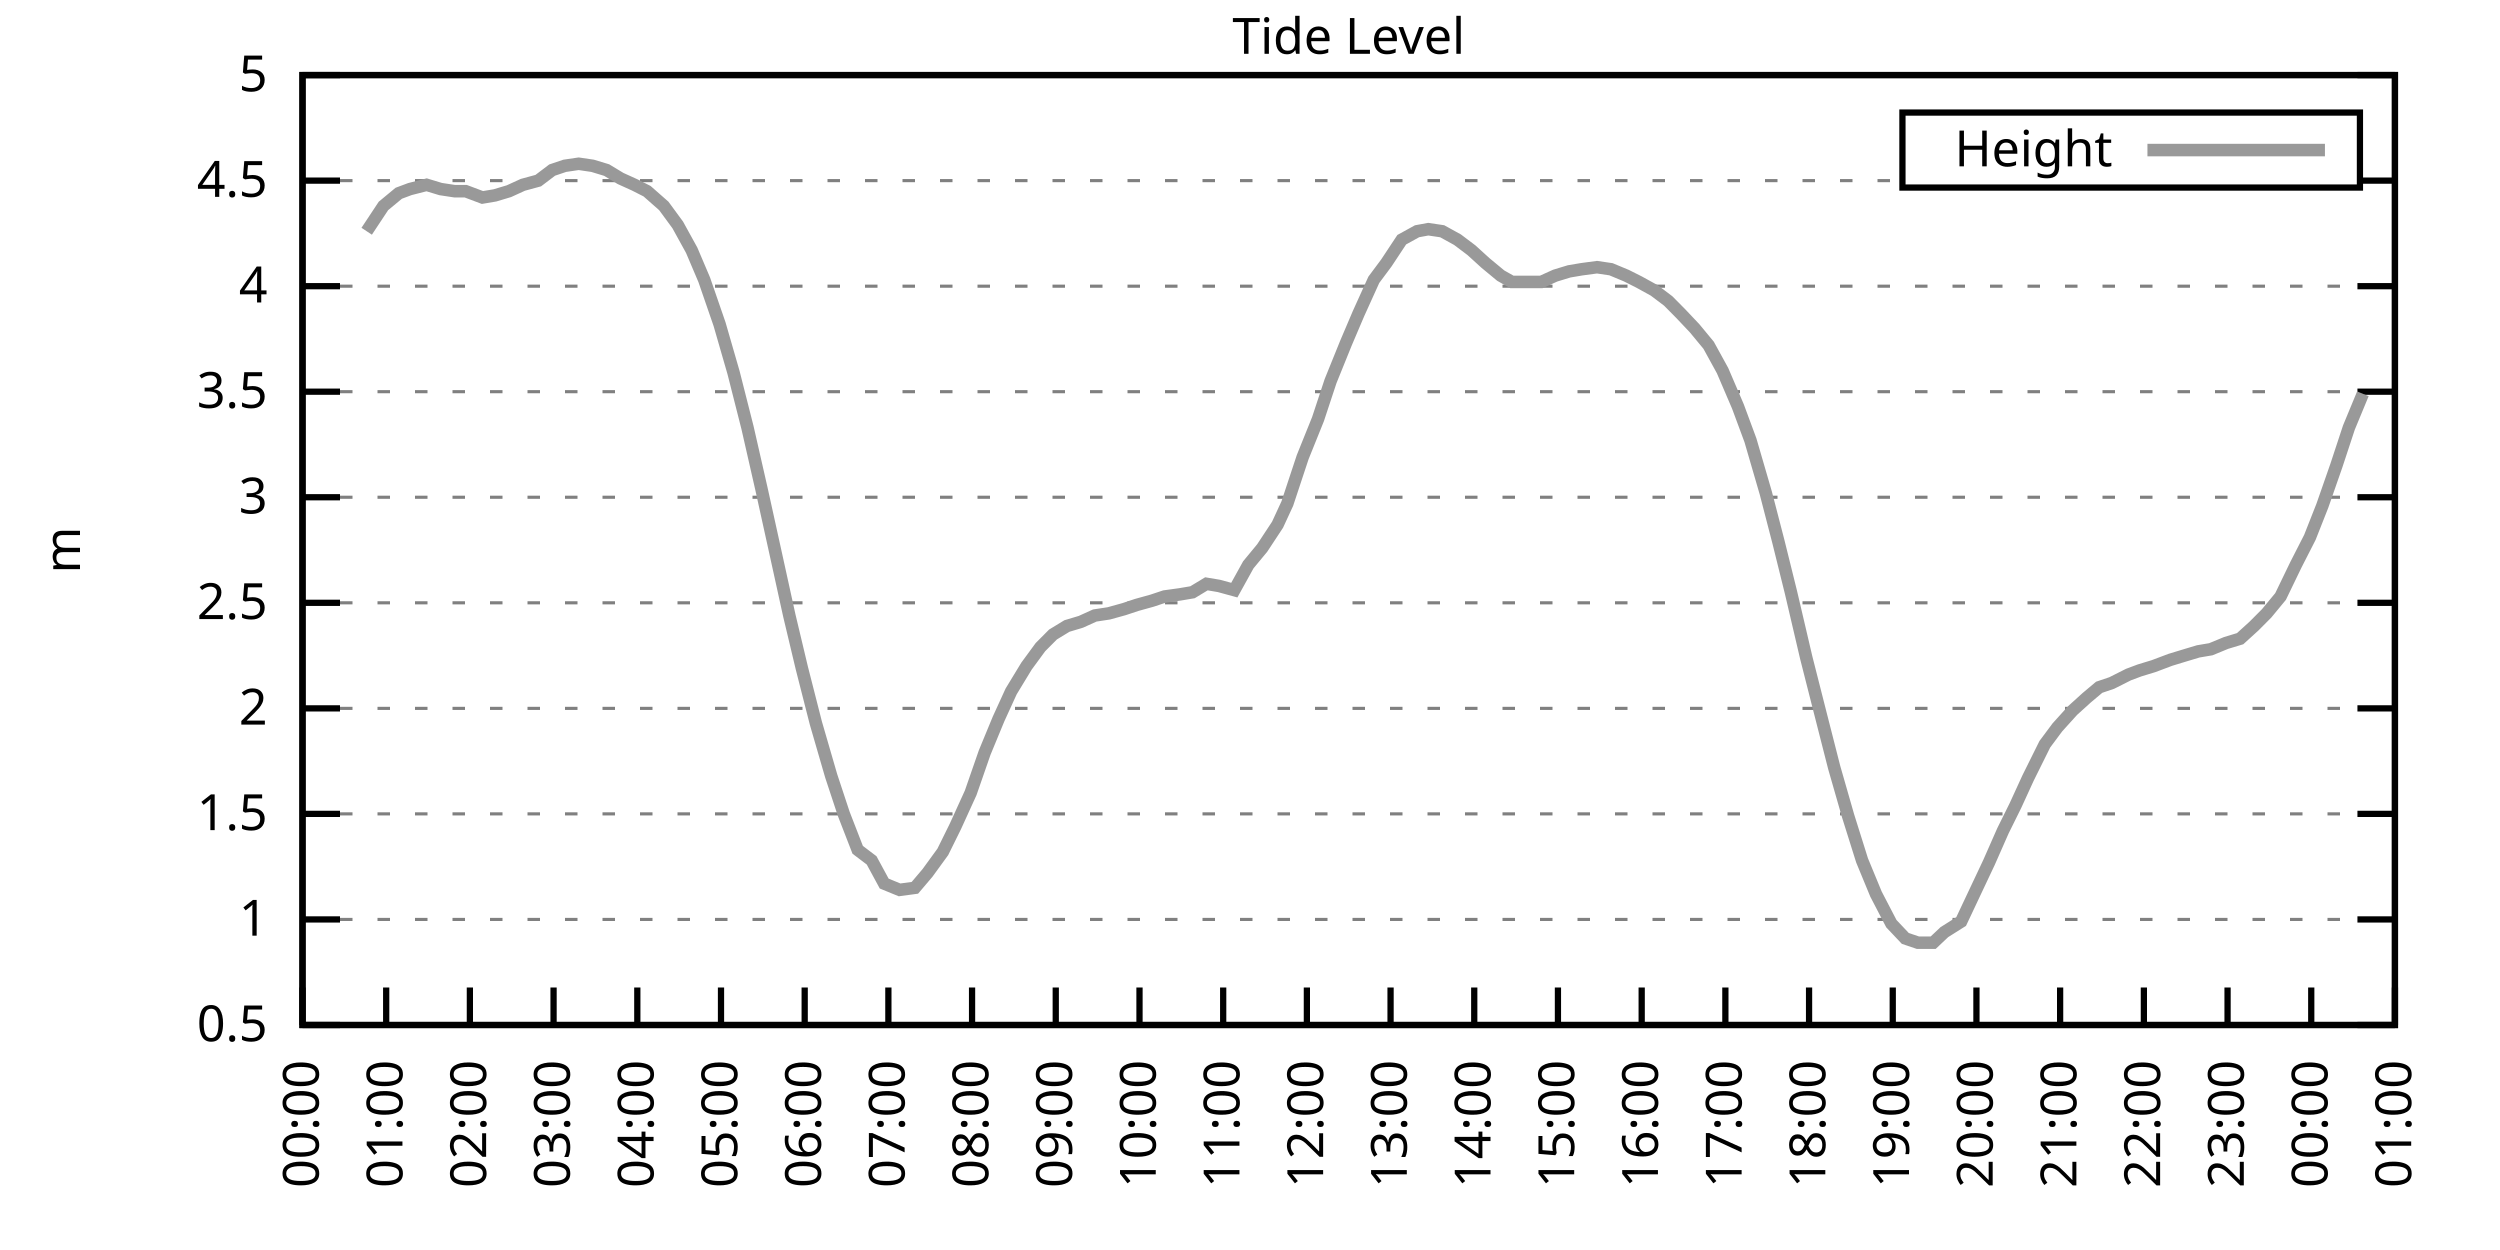
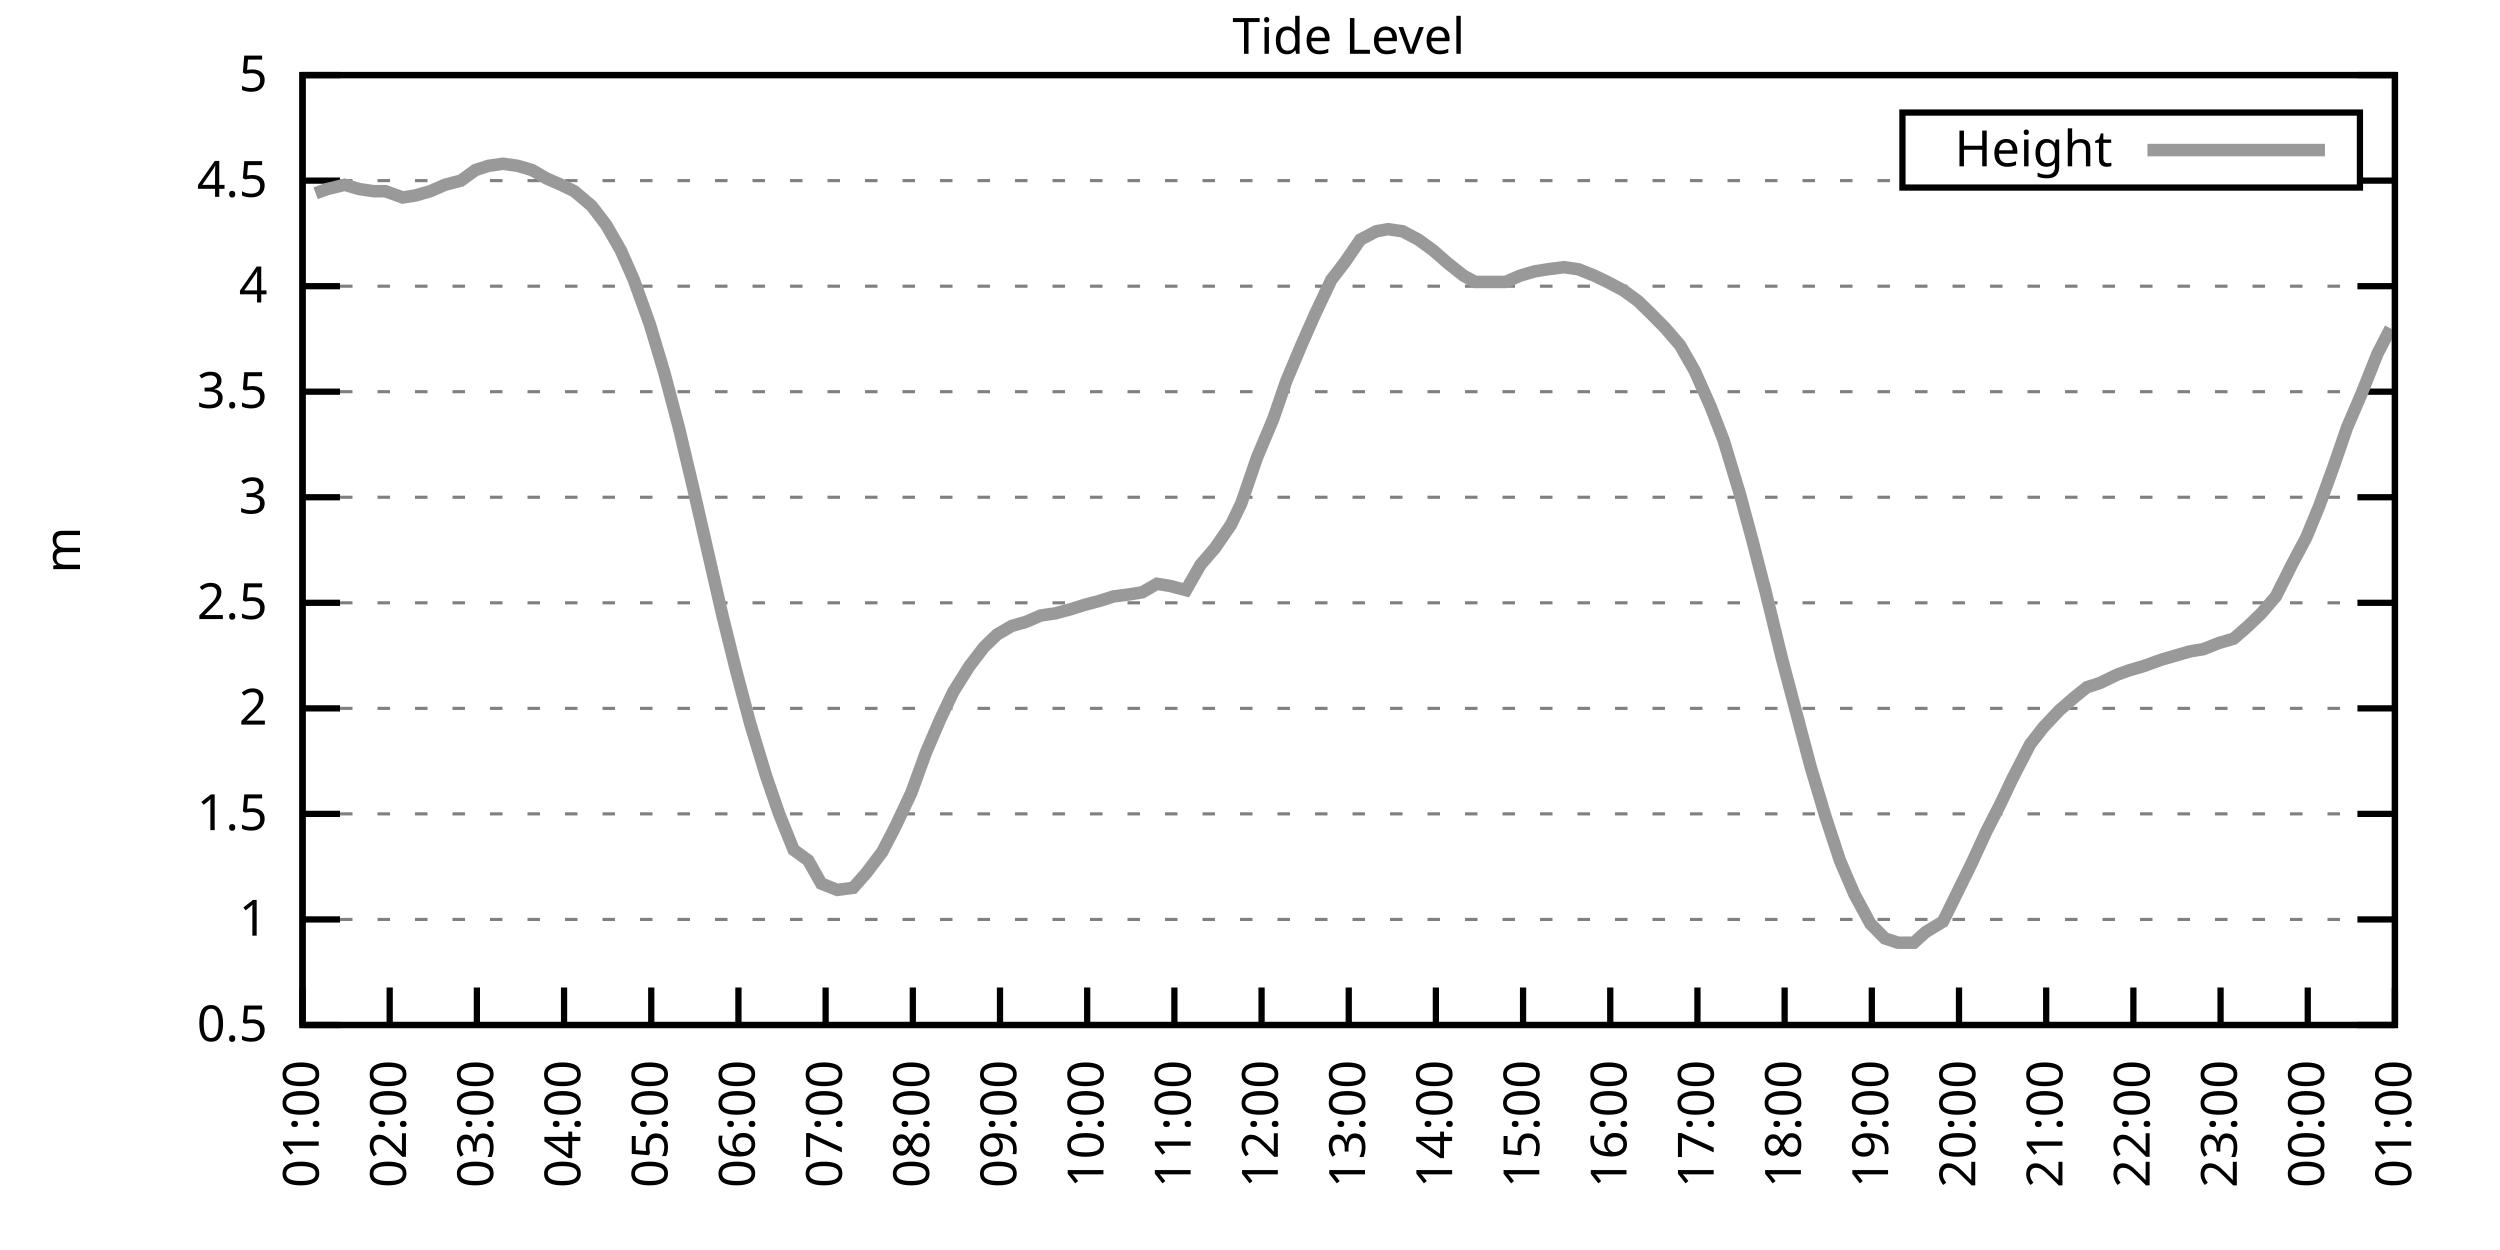
<svg xmlns="http://www.w3.org/2000/svg" xmlns:xlink="http://www.w3.org/1999/xlink" width="400" height="200" viewBox="0 0 400 200">
  <g id="gnuplot_canvas">
    <rect x="0" y="0" width="400" height="200" fill="none" />
    <defs>
      <circle id="gpDot" r="0.5" stroke-width="0.5" stroke="currentColor" />
      <path id="gpPt0" stroke-width="0.333" stroke="currentColor" d="M-1,0 h2 M0,-1 v2" />
      <path id="gpPt1" stroke-width="0.333" stroke="currentColor" d="M-1,-1 L1,1 M1,-1 L-1,1" />
      <path id="gpPt2" stroke-width="0.333" stroke="currentColor" d="M-1,0 L1,0 M0,-1 L0,1 M-1,-1 L1,1 M-1,1 L1,-1" />
      <rect id="gpPt3" stroke-width="0.333" stroke="currentColor" x="-1" y="-1" width="2" height="2" />
      <rect id="gpPt4" stroke-width="0.333" stroke="currentColor" fill="currentColor" x="-1" y="-1" width="2" height="2" />
      <circle id="gpPt5" stroke-width="0.333" stroke="currentColor" cx="0" cy="0" r="1" />
      <use xlink:href="#gpPt5" id="gpPt6" fill="currentColor" stroke="none" />
      <path id="gpPt7" stroke-width="0.333" stroke="currentColor" d="M0,-1.33 L-1.33,0.67 L1.33,0.67 z" />
      <use xlink:href="#gpPt7" id="gpPt8" fill="currentColor" stroke="none" />
      <use xlink:href="#gpPt7" id="gpPt9" stroke="currentColor" transform="rotate(180)" />
      <use xlink:href="#gpPt9" id="gpPt10" fill="currentColor" stroke="none" />
      <use xlink:href="#gpPt3" id="gpPt11" stroke="currentColor" transform="rotate(45)" />
      <use xlink:href="#gpPt11" id="gpPt12" fill="currentColor" stroke="none" />
      <path id="gpPt13" stroke-width="0.333" stroke="currentColor" d="M0,1.330 L1.265,0.411 L0.782,-1.067 L-0.782,-1.076 L-1.265,0.411 z" />
      <use xlink:href="#gpPt13" id="gpPt14" fill="currentColor" stroke="none" />
      <filter id="textbox" filterUnits="objectBoundingBox" x="0" y="0" height="1" width="1">
        <feFlood flood-color="white" flood-opacity="1" result="bgnd" />
        <feComposite in="SourceGraphic" in2="bgnd" operator="atop" />
      </filter>
      <filter id="greybox" filterUnits="objectBoundingBox" x="0" y="0" height="1" width="1">
        <feFlood flood-color="lightgrey" flood-opacity="1" result="grey" />
        <feComposite in="SourceGraphic" in2="grey" operator="atop" />
      </filter>
    </defs>
    <g fill="none" color="white" stroke="currentColor" stroke-width="1.00" stroke-linecap="butt" stroke-linejoin="miter">
</g>
    <g fill="none" color="black" stroke="currentColor" stroke-width="1.00" stroke-linecap="butt" stroke-linejoin="miter">
      <g stroke="none" shape-rendering="crispEdges">
        <polygon fill="rgb(255, 255, 255)" points="48.40,164.00 383.18,164.00 383.18,12.02 48.40,12.02 " />
      </g>
    </g>
    <g fill="none" color="black" stroke="currentColor" stroke-width="1.00" stroke-linecap="butt" stroke-linejoin="miter">
</g>
    <g fill="none" color="black" stroke="black" stroke-width="0.50" stroke-linecap="butt" stroke-linejoin="miter">
</g>
    <g fill="none" color="gray" stroke="currentColor" stroke-width="0.50" stroke-linecap="butt" stroke-linejoin="miter">
      <path stroke="gray" stroke-dasharray="2,4" class="gridline" d="M48.40,164.00 L383.19,164.00  " />
    </g>
    <g fill="none" color="gray" stroke="gray" stroke-width="1.00" stroke-linecap="butt" stroke-linejoin="miter">
</g>
    <g fill="none" color="black" stroke="currentColor" stroke-width="1.00" stroke-linecap="butt" stroke-linejoin="miter">
      <path stroke="black" d="M48.40,164.00 L54.40,164.00 M383.19,164.00 L377.19,164.00  " />
      <g transform="translate(42.80,166.60)" stroke="none" fill="black" font-family="Sans" font-size="8.00" text-anchor="end">
        <text>
          <tspan font-family="Sans"> 0.5</tspan>
        </text>
      </g>
    </g>
    <g fill="none" color="black" stroke="currentColor" stroke-width="1.00" stroke-linecap="butt" stroke-linejoin="miter">
</g>
    <g fill="none" color="black" stroke="black" stroke-width="0.50" stroke-linecap="butt" stroke-linejoin="miter">
</g>
    <g fill="none" color="gray" stroke="currentColor" stroke-width="0.50" stroke-linecap="butt" stroke-linejoin="miter">
      <path stroke="gray" stroke-dasharray="2,4" class="gridline" d="M48.40,147.11 L383.19,147.11  " />
    </g>
    <g fill="none" color="gray" stroke="gray" stroke-width="1.00" stroke-linecap="butt" stroke-linejoin="miter">
</g>
    <g fill="none" color="black" stroke="currentColor" stroke-width="1.00" stroke-linecap="butt" stroke-linejoin="miter">
      <path stroke="black" d="M48.40,147.11 L54.40,147.11 M383.19,147.11 L377.19,147.11  " />
      <g transform="translate(42.80,149.71)" stroke="none" fill="black" font-family="Sans" font-size="8.00" text-anchor="end">
        <text>
          <tspan font-family="Sans"> 1</tspan>
        </text>
      </g>
    </g>
    <g fill="none" color="black" stroke="currentColor" stroke-width="1.00" stroke-linecap="butt" stroke-linejoin="miter">
</g>
    <g fill="none" color="black" stroke="black" stroke-width="0.50" stroke-linecap="butt" stroke-linejoin="miter">
</g>
    <g fill="none" color="gray" stroke="currentColor" stroke-width="0.50" stroke-linecap="butt" stroke-linejoin="miter">
      <path stroke="gray" stroke-dasharray="2,4" class="gridline" d="M48.40,130.22 L383.19,130.22  " />
    </g>
    <g fill="none" color="gray" stroke="gray" stroke-width="1.00" stroke-linecap="butt" stroke-linejoin="miter">
</g>
    <g fill="none" color="black" stroke="currentColor" stroke-width="1.00" stroke-linecap="butt" stroke-linejoin="miter">
      <path stroke="black" d="M48.40,130.22 L54.40,130.22 M383.19,130.22 L377.19,130.22  " />
      <g transform="translate(42.80,132.82)" stroke="none" fill="black" font-family="Sans" font-size="8.00" text-anchor="end">
        <text>
          <tspan font-family="Sans"> 1.5</tspan>
        </text>
      </g>
    </g>
    <g fill="none" color="black" stroke="currentColor" stroke-width="1.00" stroke-linecap="butt" stroke-linejoin="miter">
</g>
    <g fill="none" color="black" stroke="black" stroke-width="0.50" stroke-linecap="butt" stroke-linejoin="miter">
</g>
    <g fill="none" color="gray" stroke="currentColor" stroke-width="0.50" stroke-linecap="butt" stroke-linejoin="miter">
      <path stroke="gray" stroke-dasharray="2,4" class="gridline" d="M48.40,113.34 L383.19,113.34  " />
    </g>
    <g fill="none" color="gray" stroke="gray" stroke-width="1.00" stroke-linecap="butt" stroke-linejoin="miter">
</g>
    <g fill="none" color="black" stroke="currentColor" stroke-width="1.00" stroke-linecap="butt" stroke-linejoin="miter">
      <path stroke="black" d="M48.40,113.34 L54.40,113.34 M383.19,113.34 L377.19,113.34  " />
      <g transform="translate(42.80,115.94)" stroke="none" fill="black" font-family="Sans" font-size="8.00" text-anchor="end">
        <text>
          <tspan font-family="Sans"> 2</tspan>
        </text>
      </g>
    </g>
    <g fill="none" color="black" stroke="currentColor" stroke-width="1.00" stroke-linecap="butt" stroke-linejoin="miter">
</g>
    <g fill="none" color="black" stroke="black" stroke-width="0.50" stroke-linecap="butt" stroke-linejoin="miter">
</g>
    <g fill="none" color="gray" stroke="currentColor" stroke-width="0.50" stroke-linecap="butt" stroke-linejoin="miter">
      <path stroke="gray" stroke-dasharray="2,4" class="gridline" d="M48.40,96.45 L383.19,96.45  " />
    </g>
    <g fill="none" color="gray" stroke="gray" stroke-width="1.00" stroke-linecap="butt" stroke-linejoin="miter">
</g>
    <g fill="none" color="black" stroke="currentColor" stroke-width="1.00" stroke-linecap="butt" stroke-linejoin="miter">
      <path stroke="black" d="M48.40,96.45 L54.40,96.45 M383.19,96.45 L377.19,96.45  " />
      <g transform="translate(42.80,99.05)" stroke="none" fill="black" font-family="Sans" font-size="8.00" text-anchor="end">
        <text>
          <tspan font-family="Sans"> 2.5</tspan>
        </text>
      </g>
    </g>
    <g fill="none" color="black" stroke="currentColor" stroke-width="1.00" stroke-linecap="butt" stroke-linejoin="miter">
</g>
    <g fill="none" color="black" stroke="black" stroke-width="0.50" stroke-linecap="butt" stroke-linejoin="miter">
</g>
    <g fill="none" color="gray" stroke="currentColor" stroke-width="0.50" stroke-linecap="butt" stroke-linejoin="miter">
      <path stroke="gray" stroke-dasharray="2,4" class="gridline" d="M48.40,79.56 L383.19,79.56  " />
    </g>
    <g fill="none" color="gray" stroke="gray" stroke-width="1.00" stroke-linecap="butt" stroke-linejoin="miter">
</g>
    <g fill="none" color="black" stroke="currentColor" stroke-width="1.00" stroke-linecap="butt" stroke-linejoin="miter">
      <path stroke="black" d="M48.40,79.56 L54.40,79.56 M383.19,79.56 L377.19,79.56  " />
      <g transform="translate(42.80,82.16)" stroke="none" fill="black" font-family="Sans" font-size="8.00" text-anchor="end">
        <text>
          <tspan font-family="Sans"> 3</tspan>
        </text>
      </g>
    </g>
    <g fill="none" color="black" stroke="currentColor" stroke-width="1.00" stroke-linecap="butt" stroke-linejoin="miter">
</g>
    <g fill="none" color="black" stroke="black" stroke-width="0.50" stroke-linecap="butt" stroke-linejoin="miter">
</g>
    <g fill="none" color="gray" stroke="currentColor" stroke-width="0.50" stroke-linecap="butt" stroke-linejoin="miter">
      <path stroke="gray" stroke-dasharray="2,4" class="gridline" d="M48.40,62.67 L383.19,62.67  " />
    </g>
    <g fill="none" color="gray" stroke="gray" stroke-width="1.00" stroke-linecap="butt" stroke-linejoin="miter">
</g>
    <g fill="none" color="black" stroke="currentColor" stroke-width="1.00" stroke-linecap="butt" stroke-linejoin="miter">
      <path stroke="black" d="M48.40,62.67 L54.40,62.67 M383.19,62.67 L377.19,62.67  " />
      <g transform="translate(42.80,65.27)" stroke="none" fill="black" font-family="Sans" font-size="8.00" text-anchor="end">
        <text>
          <tspan font-family="Sans"> 3.5</tspan>
        </text>
      </g>
    </g>
    <g fill="none" color="black" stroke="currentColor" stroke-width="1.00" stroke-linecap="butt" stroke-linejoin="miter">
</g>
    <g fill="none" color="black" stroke="black" stroke-width="0.50" stroke-linecap="butt" stroke-linejoin="miter">
</g>
    <g fill="none" color="gray" stroke="currentColor" stroke-width="0.50" stroke-linecap="butt" stroke-linejoin="miter">
      <path stroke="gray" stroke-dasharray="2,4" class="gridline" d="M48.40,45.79 L383.19,45.79  " />
    </g>
    <g fill="none" color="gray" stroke="gray" stroke-width="1.00" stroke-linecap="butt" stroke-linejoin="miter">
</g>
    <g fill="none" color="black" stroke="currentColor" stroke-width="1.00" stroke-linecap="butt" stroke-linejoin="miter">
      <path stroke="black" d="M48.40,45.79 L54.40,45.79 M383.19,45.79 L377.19,45.79  " />
      <g transform="translate(42.80,48.39)" stroke="none" fill="black" font-family="Sans" font-size="8.00" text-anchor="end">
        <text>
          <tspan font-family="Sans"> 4</tspan>
        </text>
      </g>
    </g>
    <g fill="none" color="black" stroke="currentColor" stroke-width="1.00" stroke-linecap="butt" stroke-linejoin="miter">
</g>
    <g fill="none" color="black" stroke="black" stroke-width="0.50" stroke-linecap="butt" stroke-linejoin="miter">
</g>
    <g fill="none" color="gray" stroke="currentColor" stroke-width="0.50" stroke-linecap="butt" stroke-linejoin="miter">
      <path stroke="gray" stroke-dasharray="2,4" class="gridline" d="M48.40,28.90 L304.39,28.90 M377.59,28.90 L383.19,28.90  " />
    </g>
    <g fill="none" color="gray" stroke="gray" stroke-width="1.00" stroke-linecap="butt" stroke-linejoin="miter">
</g>
    <g fill="none" color="black" stroke="currentColor" stroke-width="1.00" stroke-linecap="butt" stroke-linejoin="miter">
      <path stroke="black" d="M48.40,28.90 L54.40,28.90 M383.19,28.90 L377.19,28.90  " />
      <g transform="translate(42.80,31.50)" stroke="none" fill="black" font-family="Sans" font-size="8.00" text-anchor="end">
        <text>
          <tspan font-family="Sans"> 4.5</tspan>
        </text>
      </g>
    </g>
    <g fill="none" color="black" stroke="currentColor" stroke-width="1.00" stroke-linecap="butt" stroke-linejoin="miter">
</g>
    <g fill="none" color="black" stroke="black" stroke-width="0.50" stroke-linecap="butt" stroke-linejoin="miter">
</g>
    <g fill="none" color="gray" stroke="currentColor" stroke-width="0.50" stroke-linecap="butt" stroke-linejoin="miter">
      <path stroke="gray" stroke-dasharray="2,4" class="gridline" d="M48.40,12.01 L383.19,12.01  " />
    </g>
    <g fill="none" color="gray" stroke="gray" stroke-width="1.00" stroke-linecap="butt" stroke-linejoin="miter">
</g>
    <g fill="none" color="black" stroke="currentColor" stroke-width="1.00" stroke-linecap="butt" stroke-linejoin="miter">
      <path stroke="black" d="M48.40,12.01 L54.40,12.01 M383.19,12.01 L377.19,12.01  " />
      <g transform="translate(42.80,14.61)" stroke="none" fill="black" font-family="Sans" font-size="8.00" text-anchor="end">
        <text>
          <tspan font-family="Sans"> 5</tspan>
        </text>
      </g>
    </g>
    <g fill="none" color="black" stroke="currentColor" stroke-width="1.00" stroke-linecap="butt" stroke-linejoin="miter">
      <path stroke="black" d="M48.40,164.00 L48.40,158.00  " />
      <g transform="translate(51.00,169.60) rotate(270.00)" stroke="none" fill="black" font-family="Sans" font-size="8.00" text-anchor="end">
        <text>
-           <tspan font-family="Sans">00:00</tspan>
-         </text>
-       </g>
-     </g>
-     <g fill="none" color="black" stroke="currentColor" stroke-width="1.00" stroke-linecap="butt" stroke-linejoin="miter">
-       <path stroke="black" d="M61.79,164.00 L61.79,158.00  " />
-       <g transform="translate(64.39,169.60) rotate(270.00)" stroke="none" fill="black" font-family="Sans" font-size="8.00" text-anchor="end">
-         <text>
          <tspan font-family="Sans">01:00</tspan>
        </text>
      </g>
    </g>
    <g fill="none" color="black" stroke="currentColor" stroke-width="1.00" stroke-linecap="butt" stroke-linejoin="miter">
-       <path stroke="black" d="M75.18,164.00 L75.18,158.00  " />
-       <g transform="translate(77.78,169.60) rotate(270.00)" stroke="none" fill="black" font-family="Sans" font-size="8.00" text-anchor="end">
+       <path stroke="black" d="M62.35,164.00 L62.35,158.00  " />
+       <g transform="translate(64.95,169.60) rotate(270.00)" stroke="none" fill="black" font-family="Sans" font-size="8.00" text-anchor="end">
        <text>
          <tspan font-family="Sans">02:00</tspan>
        </text>
      </g>
    </g>
    <g fill="none" color="black" stroke="currentColor" stroke-width="1.00" stroke-linecap="butt" stroke-linejoin="miter">
-       <path stroke="black" d="M88.57,164.00 L88.57,158.00  " />
-       <g transform="translate(91.17,169.60) rotate(270.00)" stroke="none" fill="black" font-family="Sans" font-size="8.00" text-anchor="end">
+       <path stroke="black" d="M76.30,164.00 L76.30,158.00  " />
+       <g transform="translate(78.90,169.60) rotate(270.00)" stroke="none" fill="black" font-family="Sans" font-size="8.00" text-anchor="end">
        <text>
          <tspan font-family="Sans">03:00</tspan>
        </text>
      </g>
    </g>
    <g fill="none" color="black" stroke="currentColor" stroke-width="1.00" stroke-linecap="butt" stroke-linejoin="miter">
-       <path stroke="black" d="M101.97,164.00 L101.97,158.00  " />
-       <g transform="translate(104.57,169.60) rotate(270.00)" stroke="none" fill="black" font-family="Sans" font-size="8.00" text-anchor="end">
+       <path stroke="black" d="M90.25,164.00 L90.25,158.00  " />
+       <g transform="translate(92.85,169.60) rotate(270.00)" stroke="none" fill="black" font-family="Sans" font-size="8.00" text-anchor="end">
        <text>
          <tspan font-family="Sans">04:00</tspan>
        </text>
      </g>
    </g>
    <g fill="none" color="black" stroke="currentColor" stroke-width="1.00" stroke-linecap="butt" stroke-linejoin="miter">
-       <path stroke="black" d="M115.36,164.00 L115.36,158.00  " />
-       <g transform="translate(117.96,169.60) rotate(270.00)" stroke="none" fill="black" font-family="Sans" font-size="8.00" text-anchor="end">
+       <path stroke="black" d="M104.20,164.00 L104.20,158.00  " />
+       <g transform="translate(106.80,169.60) rotate(270.00)" stroke="none" fill="black" font-family="Sans" font-size="8.00" text-anchor="end">
        <text>
          <tspan font-family="Sans">05:00</tspan>
        </text>
      </g>
    </g>
    <g fill="none" color="black" stroke="currentColor" stroke-width="1.00" stroke-linecap="butt" stroke-linejoin="miter">
-       <path stroke="black" d="M128.75,164.00 L128.75,158.00  " />
-       <g transform="translate(131.35,169.60) rotate(270.00)" stroke="none" fill="black" font-family="Sans" font-size="8.00" text-anchor="end">
+       <path stroke="black" d="M118.15,164.00 L118.15,158.00  " />
+       <g transform="translate(120.75,169.60) rotate(270.00)" stroke="none" fill="black" font-family="Sans" font-size="8.00" text-anchor="end">
        <text>
          <tspan font-family="Sans">06:00</tspan>
        </text>
      </g>
    </g>
    <g fill="none" color="black" stroke="currentColor" stroke-width="1.00" stroke-linecap="butt" stroke-linejoin="miter">
-       <path stroke="black" d="M142.14,164.00 L142.14,158.00  " />
-       <g transform="translate(144.74,169.60) rotate(270.00)" stroke="none" fill="black" font-family="Sans" font-size="8.00" text-anchor="end">
+       <path stroke="black" d="M132.10,164.00 L132.10,158.00  " />
+       <g transform="translate(134.70,169.60) rotate(270.00)" stroke="none" fill="black" font-family="Sans" font-size="8.00" text-anchor="end">
        <text>
          <tspan font-family="Sans">07:00</tspan>
        </text>
      </g>
    </g>
    <g fill="none" color="black" stroke="currentColor" stroke-width="1.00" stroke-linecap="butt" stroke-linejoin="miter">
-       <path stroke="black" d="M155.53,164.00 L155.53,158.00  " />
-       <g transform="translate(158.13,169.60) rotate(270.00)" stroke="none" fill="black" font-family="Sans" font-size="8.00" text-anchor="end">
+       <path stroke="black" d="M146.05,164.00 L146.05,158.00  " />
+       <g transform="translate(148.65,169.60) rotate(270.00)" stroke="none" fill="black" font-family="Sans" font-size="8.00" text-anchor="end">
        <text>
          <tspan font-family="Sans">08:00</tspan>
        </text>
      </g>
    </g>
    <g fill="none" color="black" stroke="currentColor" stroke-width="1.00" stroke-linecap="butt" stroke-linejoin="miter">
-       <path stroke="black" d="M168.92,164.00 L168.92,158.00  " />
-       <g transform="translate(171.52,169.60) rotate(270.00)" stroke="none" fill="black" font-family="Sans" font-size="8.00" text-anchor="end">
+       <path stroke="black" d="M160.00,164.00 L160.00,158.00  " />
+       <g transform="translate(162.60,169.60) rotate(270.00)" stroke="none" fill="black" font-family="Sans" font-size="8.00" text-anchor="end">
        <text>
          <tspan font-family="Sans">09:00</tspan>
        </text>
      </g>
    </g>
    <g fill="none" color="black" stroke="currentColor" stroke-width="1.00" stroke-linecap="butt" stroke-linejoin="miter">
-       <path stroke="black" d="M182.32,164.00 L182.32,158.00  " />
-       <g transform="translate(184.92,169.60) rotate(270.00)" stroke="none" fill="black" font-family="Sans" font-size="8.00" text-anchor="end">
+       <path stroke="black" d="M173.95,164.00 L173.95,158.00  " />
+       <g transform="translate(176.55,169.60) rotate(270.00)" stroke="none" fill="black" font-family="Sans" font-size="8.00" text-anchor="end">
        <text>
          <tspan font-family="Sans">10:00</tspan>
        </text>
      </g>
    </g>
    <g fill="none" color="black" stroke="currentColor" stroke-width="1.00" stroke-linecap="butt" stroke-linejoin="miter">
-       <path stroke="black" d="M195.71,164.00 L195.71,158.00  " />
-       <g transform="translate(198.31,169.60) rotate(270.00)" stroke="none" fill="black" font-family="Sans" font-size="8.00" text-anchor="end">
+       <path stroke="black" d="M187.90,164.00 L187.90,158.00  " />
+       <g transform="translate(190.50,169.60) rotate(270.00)" stroke="none" fill="black" font-family="Sans" font-size="8.00" text-anchor="end">
        <text>
          <tspan font-family="Sans">11:00</tspan>
        </text>
      </g>
    </g>
    <g fill="none" color="black" stroke="currentColor" stroke-width="1.00" stroke-linecap="butt" stroke-linejoin="miter">
-       <path stroke="black" d="M209.10,164.00 L209.10,158.00  " />
-       <g transform="translate(211.70,169.60) rotate(270.00)" stroke="none" fill="black" font-family="Sans" font-size="8.00" text-anchor="end">
+       <path stroke="black" d="M201.85,164.00 L201.85,158.00  " />
+       <g transform="translate(204.45,169.60) rotate(270.00)" stroke="none" fill="black" font-family="Sans" font-size="8.00" text-anchor="end">
        <text>
          <tspan font-family="Sans">12:00</tspan>
        </text>
      </g>
    </g>
    <g fill="none" color="black" stroke="currentColor" stroke-width="1.00" stroke-linecap="butt" stroke-linejoin="miter">
-       <path stroke="black" d="M222.49,164.00 L222.49,158.00  " />
-       <g transform="translate(225.09,169.60) rotate(270.00)" stroke="none" fill="black" font-family="Sans" font-size="8.00" text-anchor="end">
+       <path stroke="black" d="M215.80,164.00 L215.80,158.00  " />
+       <g transform="translate(218.40,169.60) rotate(270.00)" stroke="none" fill="black" font-family="Sans" font-size="8.00" text-anchor="end">
        <text>
          <tspan font-family="Sans">13:00</tspan>
        </text>
      </g>
    </g>
    <g fill="none" color="black" stroke="currentColor" stroke-width="1.00" stroke-linecap="butt" stroke-linejoin="miter">
-       <path stroke="black" d="M235.88,164.00 L235.88,158.00  " />
-       <g transform="translate(238.48,169.60) rotate(270.00)" stroke="none" fill="black" font-family="Sans" font-size="8.00" text-anchor="end">
+       <path stroke="black" d="M229.74,164.00 L229.74,158.00  " />
+       <g transform="translate(232.34,169.60) rotate(270.00)" stroke="none" fill="black" font-family="Sans" font-size="8.00" text-anchor="end">
        <text>
          <tspan font-family="Sans">14:00</tspan>
        </text>
      </g>
    </g>
    <g fill="none" color="black" stroke="currentColor" stroke-width="1.00" stroke-linecap="butt" stroke-linejoin="miter">
-       <path stroke="black" d="M249.27,164.00 L249.27,158.00  " />
-       <g transform="translate(251.87,169.60) rotate(270.00)" stroke="none" fill="black" font-family="Sans" font-size="8.00" text-anchor="end">
+       <path stroke="black" d="M243.69,164.00 L243.69,158.00  " />
+       <g transform="translate(246.29,169.60) rotate(270.00)" stroke="none" fill="black" font-family="Sans" font-size="8.00" text-anchor="end">
        <text>
          <tspan font-family="Sans">15:00</tspan>
        </text>
      </g>
    </g>
    <g fill="none" color="black" stroke="currentColor" stroke-width="1.00" stroke-linecap="butt" stroke-linejoin="miter">
-       <path stroke="black" d="M262.67,164.00 L262.67,158.00  " />
-       <g transform="translate(265.27,169.60) rotate(270.00)" stroke="none" fill="black" font-family="Sans" font-size="8.00" text-anchor="end">
+       <path stroke="black" d="M257.64,164.00 L257.64,158.00  " />
+       <g transform="translate(260.24,169.60) rotate(270.00)" stroke="none" fill="black" font-family="Sans" font-size="8.00" text-anchor="end">
        <text>
          <tspan font-family="Sans">16:00</tspan>
        </text>
      </g>
    </g>
    <g fill="none" color="black" stroke="currentColor" stroke-width="1.00" stroke-linecap="butt" stroke-linejoin="miter">
-       <path stroke="black" d="M276.06,164.00 L276.06,158.00  " />
-       <g transform="translate(278.66,169.60) rotate(270.00)" stroke="none" fill="black" font-family="Sans" font-size="8.00" text-anchor="end">
+       <path stroke="black" d="M271.59,164.00 L271.59,158.00  " />
+       <g transform="translate(274.19,169.60) rotate(270.00)" stroke="none" fill="black" font-family="Sans" font-size="8.00" text-anchor="end">
        <text>
          <tspan font-family="Sans">17:00</tspan>
        </text>
      </g>
    </g>
    <g fill="none" color="black" stroke="currentColor" stroke-width="1.00" stroke-linecap="butt" stroke-linejoin="miter">
-       <path stroke="black" d="M289.45,164.00 L289.45,158.00  " />
-       <g transform="translate(292.05,169.60) rotate(270.00)" stroke="none" fill="black" font-family="Sans" font-size="8.00" text-anchor="end">
+       <path stroke="black" d="M285.54,164.00 L285.54,158.00  " />
+       <g transform="translate(288.14,169.60) rotate(270.00)" stroke="none" fill="black" font-family="Sans" font-size="8.00" text-anchor="end">
        <text>
          <tspan font-family="Sans">18:00</tspan>
        </text>
      </g>
    </g>
    <g fill="none" color="black" stroke="currentColor" stroke-width="1.00" stroke-linecap="butt" stroke-linejoin="miter">
-       <path stroke="black" d="M302.84,164.00 L302.84,158.00  " />
-       <g transform="translate(305.44,169.60) rotate(270.00)" stroke="none" fill="black" font-family="Sans" font-size="8.00" text-anchor="end">
+       <path stroke="black" d="M299.49,164.00 L299.49,158.00  " />
+       <g transform="translate(302.09,169.60) rotate(270.00)" stroke="none" fill="black" font-family="Sans" font-size="8.00" text-anchor="end">
        <text>
          <tspan font-family="Sans">19:00</tspan>
        </text>
      </g>
    </g>
    <g fill="none" color="black" stroke="currentColor" stroke-width="1.00" stroke-linecap="butt" stroke-linejoin="miter">
-       <path stroke="black" d="M316.23,164.00 L316.23,158.00  " />
-       <g transform="translate(318.83,169.60) rotate(270.00)" stroke="none" fill="black" font-family="Sans" font-size="8.00" text-anchor="end">
+       <path stroke="black" d="M313.44,164.00 L313.44,158.00  " />
+       <g transform="translate(316.04,169.60) rotate(270.00)" stroke="none" fill="black" font-family="Sans" font-size="8.00" text-anchor="end">
        <text>
          <tspan font-family="Sans">20:00</tspan>
        </text>
      </g>
    </g>
    <g fill="none" color="black" stroke="currentColor" stroke-width="1.00" stroke-linecap="butt" stroke-linejoin="miter">
-       <path stroke="black" d="M329.62,164.00 L329.62,158.00  " />
-       <g transform="translate(332.22,169.60) rotate(270.00)" stroke="none" fill="black" font-family="Sans" font-size="8.00" text-anchor="end">
+       <path stroke="black" d="M327.39,164.00 L327.39,158.00  " />
+       <g transform="translate(329.99,169.60) rotate(270.00)" stroke="none" fill="black" font-family="Sans" font-size="8.00" text-anchor="end">
        <text>
          <tspan font-family="Sans">21:00</tspan>
        </text>
      </g>
    </g>
    <g fill="none" color="black" stroke="currentColor" stroke-width="1.00" stroke-linecap="butt" stroke-linejoin="miter">
-       <path stroke="black" d="M343.02,164.00 L343.02,158.00  " />
-       <g transform="translate(345.62,169.60) rotate(270.00)" stroke="none" fill="black" font-family="Sans" font-size="8.00" text-anchor="end">
+       <path stroke="black" d="M341.34,164.00 L341.34,158.00  " />
+       <g transform="translate(343.94,169.60) rotate(270.00)" stroke="none" fill="black" font-family="Sans" font-size="8.00" text-anchor="end">
        <text>
          <tspan font-family="Sans">22:00</tspan>
        </text>
      </g>
    </g>
    <g fill="none" color="black" stroke="currentColor" stroke-width="1.00" stroke-linecap="butt" stroke-linejoin="miter">
-       <path stroke="black" d="M356.41,164.00 L356.41,158.00  " />
-       <g transform="translate(359.01,169.60) rotate(270.00)" stroke="none" fill="black" font-family="Sans" font-size="8.00" text-anchor="end">
+       <path stroke="black" d="M355.29,164.00 L355.29,158.00  " />
+       <g transform="translate(357.89,169.60) rotate(270.00)" stroke="none" fill="black" font-family="Sans" font-size="8.00" text-anchor="end">
        <text>
          <tspan font-family="Sans">23:00</tspan>
        </text>
      </g>
    </g>
    <g fill="none" color="black" stroke="currentColor" stroke-width="1.00" stroke-linecap="butt" stroke-linejoin="miter">
-       <path stroke="black" d="M369.80,164.00 L369.80,158.00  " />
-       <g transform="translate(372.40,169.60) rotate(270.00)" stroke="none" fill="black" font-family="Sans" font-size="8.00" text-anchor="end">
+       <path stroke="black" d="M369.24,164.00 L369.24,158.00  " />
+       <g transform="translate(371.84,169.60) rotate(270.00)" stroke="none" fill="black" font-family="Sans" font-size="8.00" text-anchor="end">
        <text>
          <tspan font-family="Sans">00:00</tspan>
        </text>
      </g>
    </g>
    <g fill="none" color="black" stroke="currentColor" stroke-width="1.00" stroke-linecap="butt" stroke-linejoin="miter">
      <path stroke="black" d="M383.19,164.00 L383.19,158.00  " />
      <g transform="translate(385.79,169.60) rotate(270.00)" stroke="none" fill="black" font-family="Sans" font-size="8.00" text-anchor="end">
        <text>
          <tspan font-family="Sans">01:00</tspan>
        </text>
      </g>
    </g>
    <g fill="none" color="black" stroke="currentColor" stroke-width="1.00" stroke-linecap="butt" stroke-linejoin="miter">
</g>
    <g fill="none" color="black" stroke="currentColor" stroke-width="1.00" stroke-linecap="butt" stroke-linejoin="miter">
      <path stroke="black" d="M48.40,12.01 L48.40,164.00 L383.19,164.00 L383.19,12.01 L48.40,12.01 Z  " />
    </g>
    <g fill="none" color="black" stroke="currentColor" stroke-width="1.00" stroke-linecap="butt" stroke-linejoin="miter">
</g>
    <g fill="none" color="black" stroke="currentColor" stroke-width="1.00" stroke-linecap="butt" stroke-linejoin="miter">
      <path stroke="black" d="M304.39,30.01 L304.39,18.01 L377.59,18.01 L377.59,30.01 L304.39,30.01 Z  " />
    </g>
    <g id="Tide_level_plot_1">
      <g fill="none" color="white" stroke="black" stroke-width="2.00" stroke-linecap="butt" stroke-linejoin="miter">
</g>
      <g fill="none" color="black" stroke="currentColor" stroke-width="2.00" stroke-linecap="butt" stroke-linejoin="miter">
        <g transform="translate(337.99,26.61)" stroke="none" fill="black" font-family="Sans" font-size="8.00" text-anchor="end">
          <text>
            <tspan font-family="Sans">Height</tspan>
          </text>
        </g>
      </g>
      <g fill="none" color="black" stroke="currentColor" stroke-width="2.00" stroke-linecap="butt" stroke-linejoin="miter">
-         <path stroke="rgb(153, 153, 153)" d="M343.59,24.01 L371.99,24.01 M58.67,37.00 L61.35,32.95 L63.80,30.92 L65.59,30.25 L68.26,29.57 L70.50,30.25   L72.73,30.59 L74.51,30.59 L77.19,31.60 L79.20,31.26 L81.43,30.59 L83.66,29.57 L86.12,28.90 L88.35,27.21   L90.36,26.53 L92.59,26.20 L94.82,26.53 L97.06,27.21 L99.29,28.56 L101.52,29.57 L103.53,30.59 L106.21,32.95   L108.44,35.99 L110.67,40.04 L112.68,44.77 L115.13,51.87 L117.37,59.63 L119.60,68.42 L121.83,78.21 L123.84,87.33   L126.29,98.48 L128.30,106.92 L130.54,115.70 L132.99,124.14 L135.00,130.22 L137.23,135.97 L139.46,137.66 L141.47,141.37   L143.93,142.38 L146.38,142.05 L148.39,139.68 L150.85,136.30 L152.85,132.25 L155.31,126.85 L157.54,120.43 L159.77,115.03   L161.78,110.63 L164.24,106.58 L166.47,103.54 L168.48,101.52 L170.71,100.16 L172.94,99.49 L175.17,98.48 L177.41,98.14   L179.86,97.46 L181.87,96.79 L184.32,96.11 L186.33,95.44 L188.79,95.10 L190.80,94.76 L193.03,93.41 L195.04,93.75   L197.49,94.42 L199.73,90.37 L201.96,87.67 L204.41,83.95 L205.97,80.57 L208.43,73.14 L210.88,67.06 L212.89,60.98   L215.35,54.90 L217.36,50.18 L219.81,44.77 L221.82,42.07 L224.28,38.35 L226.73,37.00 L228.52,36.67 L230.75,37.00   L233.20,38.35 L235.44,40.04 L237.67,42.07 L240.12,44.10 L241.91,45.11 L244.36,45.11 L246.60,45.11 L248.83,44.10   L251.06,43.42 L253.07,43.08 L255.52,42.75 L257.76,43.08 L260.21,44.10 L262.22,45.11 L264.67,46.46 L266.91,48.15   L268.92,50.18 L271.15,52.54 L273.38,55.24 L275.61,59.30 L278.07,65.04 L280.07,70.44 L282.53,78.89 L284.54,86.65   L286.55,94.76 L289.00,105.23 L291.23,114.01 L293.47,122.79 L295.70,130.56 L297.93,137.66 L300.16,143.06 L302.62,147.79   L304.85,150.15 L306.86,150.83 L309.31,150.83 L311.10,149.14 L313.78,147.45 L316.01,142.72 L318.24,137.99 L320.47,132.93   L322.48,128.87 L324.49,124.48 L327.17,119.08 L329.18,116.38 L331.63,113.67 L333.86,111.65 L335.87,109.96 L337.88,109.28   L340.56,107.93 L342.35,107.26 L344.58,106.58 L347.26,105.57 L349.49,104.89 L351.72,104.22 L353.73,103.88 L356.18,102.87   L358.42,102.19 L360.65,100.16 L362.66,98.14 L364.89,95.44 L367.34,90.37 L369.58,85.98 L371.58,80.91 L373.82,74.49   L375.82,68.42 L378.06,63.01  " />
+         <path stroke="rgb(153, 153, 153)" d="M343.59,24.01 L371.99,24.01 M50.49,30.92 L52.35,30.25 L55.14,29.57 L57.47,30.25 L59.79,30.59 L61.65,30.59   L64.44,31.60 L66.53,31.26 L68.86,30.59 L71.18,29.57 L73.74,28.90 L76.07,27.21 L78.16,26.53 L80.48,26.20   L82.81,26.53 L85.13,27.21 L87.46,28.56 L89.78,29.57 L91.88,30.59 L94.67,32.95 L96.99,35.99 L99.32,40.04   L101.41,44.77 L103.97,51.87 L106.29,59.63 L108.62,68.42 L110.94,78.21 L113.03,87.33 L115.59,98.48 L117.68,106.92   L120.01,115.70 L122.57,124.14 L124.66,130.22 L126.98,135.97 L129.31,137.66 L131.40,141.37 L133.96,142.38 L136.51,142.05   L138.61,139.68 L141.16,136.30 L143.26,132.25 L145.81,126.85 L148.14,120.43 L150.46,115.03 L152.56,110.63 L155.11,106.58   L157.44,103.54 L159.53,101.52 L161.86,100.16 L164.18,99.49 L166.51,98.48 L168.83,98.14 L171.39,97.46 L173.48,96.79   L176.04,96.11 L178.13,95.44 L180.69,95.10 L182.78,94.76 L185.11,93.41 L187.20,93.75 L189.76,94.42 L192.08,90.37   L194.41,87.67 L196.96,83.95 L198.59,80.57 L201.15,73.14 L203.71,67.06 L205.80,60.98 L208.36,54.90 L210.45,50.18   L213.01,44.77 L215.10,42.07 L217.65,38.35 L220.21,37.00 L222.07,36.67 L224.40,37.00 L226.95,38.35 L229.28,40.04   L231.60,42.07 L234.16,44.10 L236.02,45.11 L238.58,45.11 L240.90,45.11 L243.23,44.10 L245.55,43.42 L247.65,43.08   L250.20,42.75 L252.53,43.08 L255.09,44.10 L257.18,45.11 L259.74,46.46 L262.06,48.15 L264.15,50.18 L266.48,52.54   L268.80,55.24 L271.13,59.30 L273.69,65.04 L275.78,70.44 L278.34,78.89 L280.43,86.65 L282.52,94.76 L285.08,105.23   L287.40,114.01 L289.73,122.79 L292.05,130.56 L294.38,137.66 L296.70,143.06 L299.26,147.79 L301.58,150.15 L303.68,150.83   L306.23,150.83 L308.09,149.14 L310.88,147.45 L313.21,142.72 L315.53,137.99 L317.86,132.93 L319.95,128.87 L322.04,124.48   L324.83,119.08 L326.93,116.38 L329.48,113.67 L331.81,111.65 L333.90,109.96 L335.99,109.28 L338.78,107.93 L340.64,107.26   L342.97,106.58 L345.76,105.57 L348.08,104.89 L350.41,104.22 L352.50,103.88 L355.06,102.87 L357.38,102.19 L359.71,100.16   L361.80,98.14 L364.13,95.44 L366.68,90.37 L369.01,85.98 L371.10,80.91 L373.43,74.49 L375.52,68.42 L377.84,63.01   L380.40,56.59 L382.49,52.54  " />
      </g>
    </g>
    <g fill="none" color="black" stroke="currentColor" stroke-width="2.00" stroke-linecap="butt" stroke-linejoin="miter">
</g>
    <g fill="none" color="black" stroke="black" stroke-width="1.00" stroke-linecap="butt" stroke-linejoin="miter">
</g>
    <g fill="none" color="black" stroke="currentColor" stroke-width="1.00" stroke-linecap="butt" stroke-linejoin="miter">
      <path stroke="black" d="M48.40,12.01 L48.40,164.00 L383.19,164.00 L383.19,12.01 L48.40,12.01 Z  " />
      <g transform="translate(12.80,88.01) rotate(270.00)" stroke="none" fill="black" font-family="Sans" font-size="8.00" text-anchor="middle">
        <text>
          <tspan font-family="Sans">m</tspan>
        </text>
      </g>
    </g>
    <g fill="none" color="black" stroke="currentColor" stroke-width="1.00" stroke-linecap="butt" stroke-linejoin="miter">
</g>
    <g fill="none" color="black" stroke="currentColor" stroke-width="1.00" stroke-linecap="butt" stroke-linejoin="miter">
      <g transform="translate(215.79,8.61)" stroke="none" fill="black" font-family="Sans" font-size="8.00" text-anchor="middle">
        <text>
          <tspan font-family="Sans">Tide Level</tspan>
        </text>
      </g>
    </g>
    <g fill="none" color="black" stroke="currentColor" stroke-width="1.00" stroke-linecap="butt" stroke-linejoin="miter">
</g>
  </g>
</svg>
